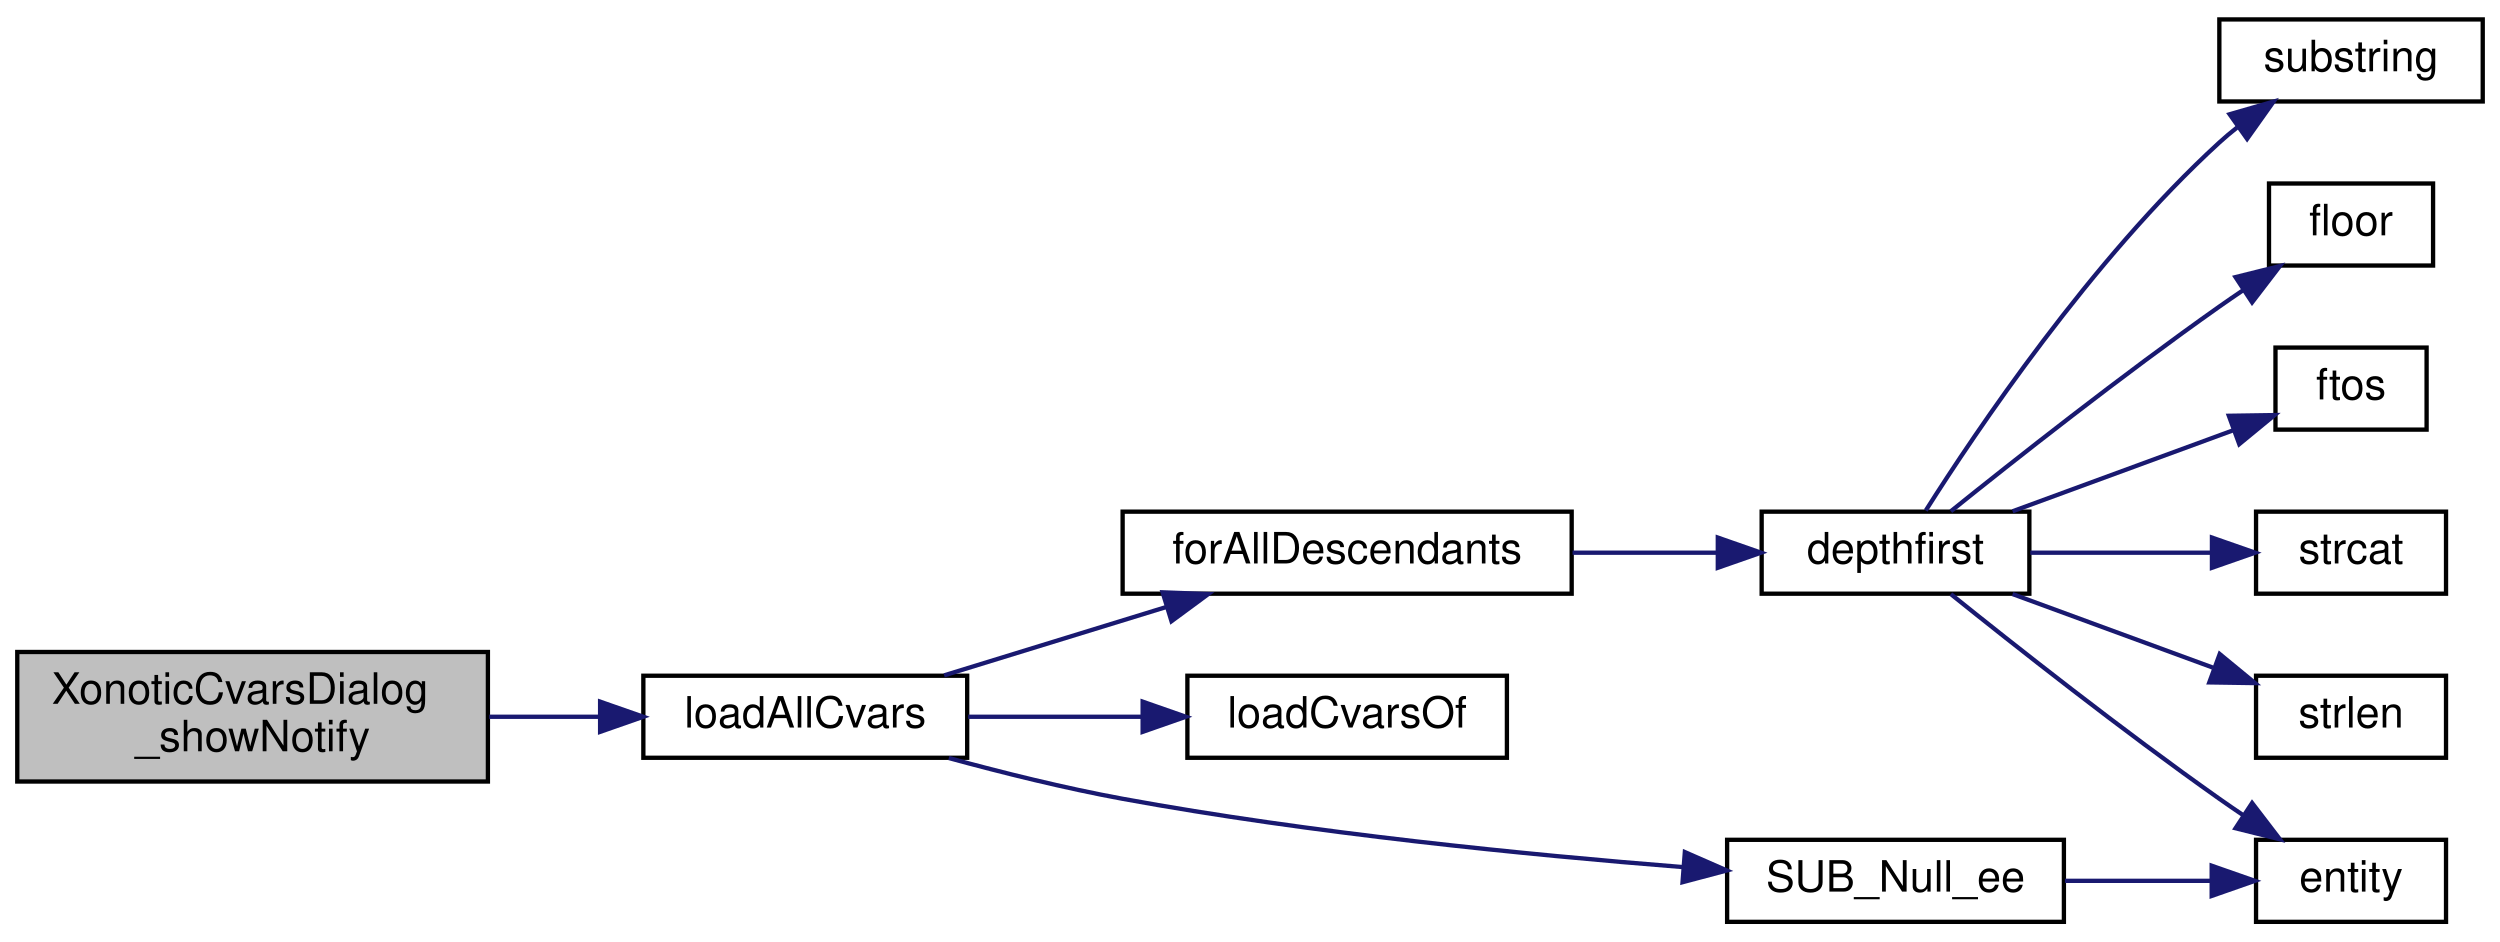
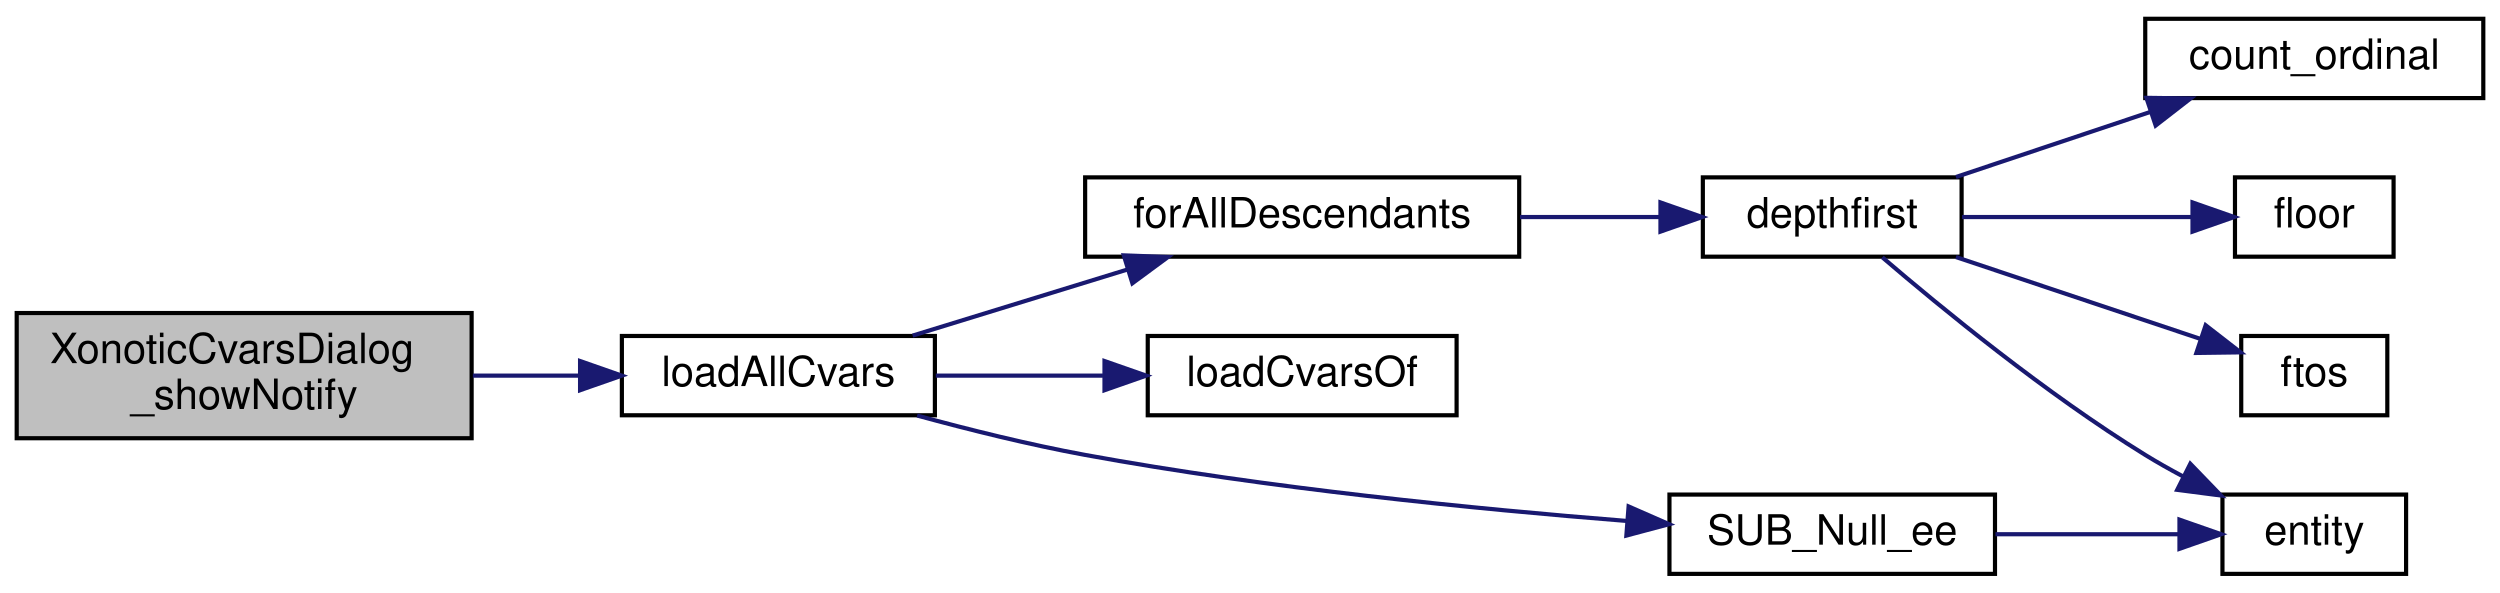
- <svg xmlns="http://www.w3.org/2000/svg" xmlns:xlink="http://www.w3.org/1999/xlink" width="579pt" height="218pt" viewBox="0.00 0.00 579.00 218.00">
-   <g id="graph0" class="graph" transform="scale(1 1) rotate(0) translate(4 214)">
+ <svg xmlns="http://www.w3.org/2000/svg" xmlns:xlink="http://www.w3.org/1999/xlink" width="599pt" height="142pt" viewBox="0.00 0.00 599.00 142.00">
+   <g id="graph0" class="graph" transform="scale(1 1) rotate(0) translate(4 138)">
    <g id="node1" class="node">
      <polygon fill="#bfbfbf" stroke="black" points="0,-33 0,-63 109,-63 109,-33 0,-33" />
      <text text-anchor="start" x="8" y="-51" font-family="Helvetica,sans-Serif" font-size="10.00">XonoticCvarsDialog</text>
      <text text-anchor="middle" x="54.5" y="-40" font-family="Helvetica,sans-Serif" font-size="10.00">_showNotify</text>
    </g>
    <g id="node2" class="node">
      <g id="a_node2">
        <a xlink:href="../../df/d9b/menu_2xonotic_2util_8qc.html#a6e36adc024085ee8849b2a7af97aa488" target="_top" xlink:title="loadAllCvars">
          <polygon fill="none" stroke="black" points="145,-38.5 145,-57.5 220,-57.5 220,-38.5 145,-38.5" />
          <text text-anchor="middle" x="182.5" y="-45.5" font-family="Helvetica,sans-Serif" font-size="10.00">loadAllCvars</text>
        </a>
      </g>
    </g>
    <g id="edge1" class="edge">
      <path fill="none" stroke="midnightblue" d="M109.301,-48C117.766,-48 126.458,-48 134.747,-48" />
      <polygon fill="midnightblue" stroke="midnightblue" points="134.984,-51.5 144.984,-48 134.984,-44.5 134.984,-51.5" />
    </g>
    <g id="node3" class="node">
      <g id="a_node3">
        <a xlink:href="../../df/d9b/menu_2xonotic_2util_8qc.html#aabecb2186198cee293ff99e8806ea85e" target="_top" xlink:title="forAllDescendants">
          <polygon fill="none" stroke="black" points="256,-76.5 256,-95.5 360,-95.5 360,-76.5 256,-76.5" />
          <text text-anchor="middle" x="308" y="-83.5" font-family="Helvetica,sans-Serif" font-size="10.00">forAllDescendants</text>
        </a>
      </g>
    </g>
    <g id="edge2" class="edge">
      <path fill="none" stroke="midnightblue" d="M214.664,-57.589C230.314,-62.404 249.471,-68.299 266.271,-73.468" />
      <polygon fill="midnightblue" stroke="midnightblue" points="265.259,-76.818 275.846,-76.414 267.317,-70.128 265.259,-76.818" />
    </g>
-     <g id="node11" class="node">
-       <g id="a_node11">
+     <g id="node9" class="node">
+       <g id="a_node9">
        <a xlink:href="../../df/d9b/menu_2xonotic_2util_8qc.html#a613286438134a04463689a19d95eee16" target="_top" xlink:title="loadCvarsOf">
          <polygon fill="none" stroke="black" points="271,-38.5 271,-57.5 345,-57.5 345,-38.5 271,-38.5" />
          <text text-anchor="middle" x="308" y="-45.5" font-family="Helvetica,sans-Serif" font-size="10.00">loadCvarsOf</text>
        </a>
      </g>
    </g>
-     <g id="edge10" class="edge">
+     <g id="edge8" class="edge">
      <path fill="none" stroke="midnightblue" d="M220.22,-48C232.787,-48 247.019,-48 260.27,-48" />
      <polygon fill="midnightblue" stroke="midnightblue" points="260.635,-51.5 270.635,-48 260.635,-44.5 260.635,-51.5" />
    </g>
-     <g id="node12" class="node">
-       <g id="a_node12">
+     <g id="node10" class="node">
+       <g id="a_node10">
        <a xlink:href="../../df/d9b/menu_2xonotic_2util_8qc.html#ad1f36d07e4a66476224966394f1e24e5" target="_top" xlink:title="SUB_Null_ee">
          <polygon fill="none" stroke="black" points="396,-0.5 396,-19.5 474,-19.5 474,-0.5 396,-0.5" />
          <text text-anchor="middle" x="435" y="-7.5" font-family="Helvetica,sans-Serif" font-size="10.00">SUB_Null_ee</text>
        </a>
      </g>
    </g>
-     <g id="edge11" class="edge">
+     <g id="edge9" class="edge">
      <path fill="none" stroke="midnightblue" d="M215.748,-38.44C228.228,-35.034 242.69,-31.44 256,-29 299.542,-21.017 349.736,-16.036 385.7,-13.187" />
      <polygon fill="midnightblue" stroke="midnightblue" points="386.211,-16.658 395.914,-12.405 385.676,-9.678 386.211,-16.658" />
    </g>
    <g id="node4" class="node">
      <g id="a_node4">
        <a xlink:href="../../da/d44/common_2util_8qc.html#a3af4d9415148d72aac89cdd137db92ee" target="_top" xlink:title="depthfirst">
          <polygon fill="none" stroke="black" points="404,-76.5 404,-95.5 466,-95.5 466,-76.5 404,-76.5" />
          <text text-anchor="middle" x="435" y="-83.5" font-family="Helvetica,sans-Serif" font-size="10.00">depthfirst</text>
        </a>
      </g>
    </g>
    <g id="edge3" class="edge">
      <path fill="none" stroke="midnightblue" d="M360.203,-86C371.328,-86 382.946,-86 393.585,-86" />
      <polygon fill="midnightblue" stroke="midnightblue" points="393.843,-89.5 403.843,-86 393.843,-82.5 393.843,-89.5" />
    </g>
    <g id="node5" class="node">
      <g id="a_node5">
-         <a xlink:href="../../d4/d0c/csprogsdefs_8qc.html#acbb54a239d76062465dccbc6a6c6e464" target="_top" xlink:title="entity">
-           <polygon fill="none" stroke="black" points="518.5,-0.5 518.5,-19.5 562.5,-19.5 562.5,-0.5 518.5,-0.5" />
-           <text text-anchor="middle" x="540.5" y="-7.5" font-family="Helvetica,sans-Serif" font-size="10.00">entity</text>
+         <a xlink:href="../../d7/de1/counting_8qh.html#a841da1d1355590fd49a33a117016f0e9" target="_top" xlink:title="count_ordinal">
+           <polygon fill="none" stroke="black" points="510,-114.5 510,-133.5 591,-133.5 591,-114.5 510,-114.5" />
+           <text text-anchor="middle" x="550.5" y="-121.5" font-family="Helvetica,sans-Serif" font-size="10.00">count_ordinal</text>
        </a>
      </g>
    </g>
    <g id="edge4" class="edge">
-       <path fill="none" stroke="midnightblue" d="M447.815,-76.403C462.231,-64.811 487.471,-44.889 510,-29 511.82,-27.716 513.722,-26.412 515.645,-25.118" />
-       <polygon fill="midnightblue" stroke="midnightblue" points="517.585,-28.032 524.026,-19.62 513.745,-22.179 517.585,-28.032" />
+       <path fill="none" stroke="midnightblue" d="M464.641,-95.589C478.755,-100.314 495.972,-106.079 511.201,-111.177" />
+       <polygon fill="midnightblue" stroke="midnightblue" points="510.274,-114.558 520.868,-114.414 512.497,-107.92 510.274,-114.558" />
    </g>
    <g id="node6" class="node">
      <g id="a_node6">
-         <a xlink:href="../../d8/de2/menudefs_8qc.html#ad5a3e16aa960bd72d3ca37a618eea802" target="_top" xlink:title="floor">
-           <polygon fill="none" stroke="black" points="521.5,-152.5 521.5,-171.5 559.5,-171.5 559.5,-152.5 521.5,-152.5" />
-           <text text-anchor="middle" x="540.5" y="-159.5" font-family="Helvetica,sans-Serif" font-size="10.00">floor</text>
+         <a xlink:href="../../d4/d0c/csprogsdefs_8qc.html#acbb54a239d76062465dccbc6a6c6e464" target="_top" xlink:title="entity">
+           <polygon fill="none" stroke="black" points="528.5,-0.5 528.5,-19.5 572.5,-19.5 572.5,-0.5 528.5,-0.5" />
+           <text text-anchor="middle" x="550.5" y="-7.5" font-family="Helvetica,sans-Serif" font-size="10.00">entity</text>
        </a>
      </g>
    </g>
    <g id="edge5" class="edge">
-       <path fill="none" stroke="midnightblue" d="M447.815,-95.597C462.231,-107.189 487.471,-127.111 510,-143 511.82,-144.284 513.722,-145.588 515.645,-146.882" />
-       <polygon fill="midnightblue" stroke="midnightblue" points="513.745,-149.821 524.026,-152.38 517.585,-143.968 513.745,-149.821" />
+       <path fill="none" stroke="midnightblue" d="M447.004,-76.344C461.013,-64.335 486.255,-43.635 510,-29 512.85,-27.243 515.888,-25.529 518.964,-23.895" />
+       <polygon fill="midnightblue" stroke="midnightblue" points="520.799,-26.89 528.159,-19.269 517.653,-20.636 520.799,-26.89" />
    </g>
    <g id="node7" class="node">
      <g id="a_node7">
-         <a xlink:href="../../d8/de2/menudefs_8qc.html#abbb0d86741e0056b6c04f7280c185d76" target="_top" xlink:title="ftos">
-           <polygon fill="none" stroke="black" points="523,-114.5 523,-133.5 558,-133.5 558,-114.5 523,-114.5" />
-           <text text-anchor="middle" x="540.5" y="-121.5" font-family="Helvetica,sans-Serif" font-size="10.00">ftos</text>
+         <a xlink:href="../../d8/de2/menudefs_8qc.html#ad5a3e16aa960bd72d3ca37a618eea802" target="_top" xlink:title="floor">
+           <polygon fill="none" stroke="black" points="531.5,-76.5 531.5,-95.5 569.5,-95.5 569.5,-76.5 531.5,-76.5" />
+           <text text-anchor="middle" x="550.5" y="-83.5" font-family="Helvetica,sans-Serif" font-size="10.00">floor</text>
        </a>
      </g>
    </g>
    <g id="edge6" class="edge">
-       <path fill="none" stroke="midnightblue" d="M462.117,-95.589C477.739,-101.324 497.529,-108.591 513.186,-114.339" />
-       <polygon fill="midnightblue" stroke="midnightblue" points="512.198,-117.705 522.792,-117.866 514.611,-111.133 512.198,-117.705" />
+       <path fill="none" stroke="midnightblue" d="M466.118,-86C483.142,-86 504.301,-86 521.044,-86" />
+       <polygon fill="midnightblue" stroke="midnightblue" points="521.321,-89.5 531.321,-86 521.321,-82.5 521.321,-89.5" />
    </g>
    <g id="node8" class="node">
      <g id="a_node8">
-         <a xlink:href="../../d8/de2/menudefs_8qc.html#ad76dc2b2895cd23f21e008f12a686158" target="_top" xlink:title="strcat">
-           <polygon fill="none" stroke="black" points="518.5,-76.5 518.5,-95.5 562.5,-95.5 562.5,-76.5 518.5,-76.5" />
-           <text text-anchor="middle" x="540.5" y="-83.5" font-family="Helvetica,sans-Serif" font-size="10.00">strcat</text>
+         <a xlink:href="../../d8/de2/menudefs_8qc.html#abbb0d86741e0056b6c04f7280c185d76" target="_top" xlink:title="ftos">
+           <polygon fill="none" stroke="black" points="533,-38.5 533,-57.5 568,-57.5 568,-38.5 533,-38.5" />
+           <text text-anchor="middle" x="550.5" y="-45.5" font-family="Helvetica,sans-Serif" font-size="10.00">ftos</text>
        </a>
      </g>
    </g>
    <g id="edge7" class="edge">
-       <path fill="none" stroke="midnightblue" d="M466.215,-86C479.397,-86 494.849,-86 508.157,-86" />
-       <polygon fill="midnightblue" stroke="midnightblue" points="508.286,-89.5 518.286,-86 508.286,-82.5 508.286,-89.5" />
+       <path fill="none" stroke="midnightblue" d="M464.641,-76.411C482.647,-70.382 505.704,-62.663 523.238,-56.792" />
+       <polygon fill="midnightblue" stroke="midnightblue" points="524.473,-60.07 532.844,-53.576 522.25,-53.432 524.473,-60.07" />
    </g>
-     <g id="node9" class="node">
-       <g id="a_node9">
-         <a xlink:href="../../d8/de2/menudefs_8qc.html#a274680f571a231ddf29421b93d434bfa" target="_top" xlink:title="strlen">
-           <polygon fill="none" stroke="black" points="518.5,-38.5 518.5,-57.5 562.5,-57.5 562.5,-38.5 518.5,-38.5" />
-           <text text-anchor="middle" x="540.5" y="-45.5" font-family="Helvetica,sans-Serif" font-size="10.00">strlen</text>
-         </a>
-       </g>
-     </g>
-     <g id="edge8" class="edge">
-       <path fill="none" stroke="midnightblue" d="M462.117,-76.411C476.228,-71.23 493.74,-64.801 508.534,-59.369" />
-       <polygon fill="midnightblue" stroke="midnightblue" points="510.085,-62.528 518.266,-55.796 507.673,-55.957 510.085,-62.528" />
-     </g>
-     <g id="node10" class="node">
-       <g id="a_node10">
-         <a xlink:href="../../d8/de2/menudefs_8qc.html#a40f6c65c8bbcfa51df783f2809a2502b" target="_top" xlink:title="substring">
-           <polygon fill="none" stroke="black" points="510,-190.5 510,-209.5 571,-209.5 571,-190.5 510,-190.5" />
-           <text text-anchor="middle" x="540.5" y="-197.5" font-family="Helvetica,sans-Serif" font-size="10.00">substring</text>
-         </a>
-       </g>
-     </g>
-     <g id="edge9" class="edge">
-       <path fill="none" stroke="midnightblue" d="M442.008,-95.766C453.562,-114.021 480.374,-153.916 510,-181 511.298,-182.187 512.679,-183.348 514.107,-184.473" />
-       <polygon fill="midnightblue" stroke="midnightblue" points="512.378,-187.538 522.559,-190.47 516.429,-181.829 512.378,-187.538" />
-     </g>
-     <g id="edge12" class="edge">
-       <path fill="none" stroke="midnightblue" d="M474.246,-10C485.388,-10 497.429,-10 508.097,-10" />
-       <polygon fill="midnightblue" stroke="midnightblue" points="508.224,-13.5 518.224,-10 508.224,-6.5 508.224,-13.5" />
+     <g id="edge10" class="edge">
+       <path fill="none" stroke="midnightblue" d="M474.11,-10C488.338,-10 504.325,-10 517.904,-10" />
+       <polygon fill="midnightblue" stroke="midnightblue" points="518.197,-13.5 528.197,-10 518.197,-6.5 518.197,-13.5" />
    </g>
  </g>
</svg>
